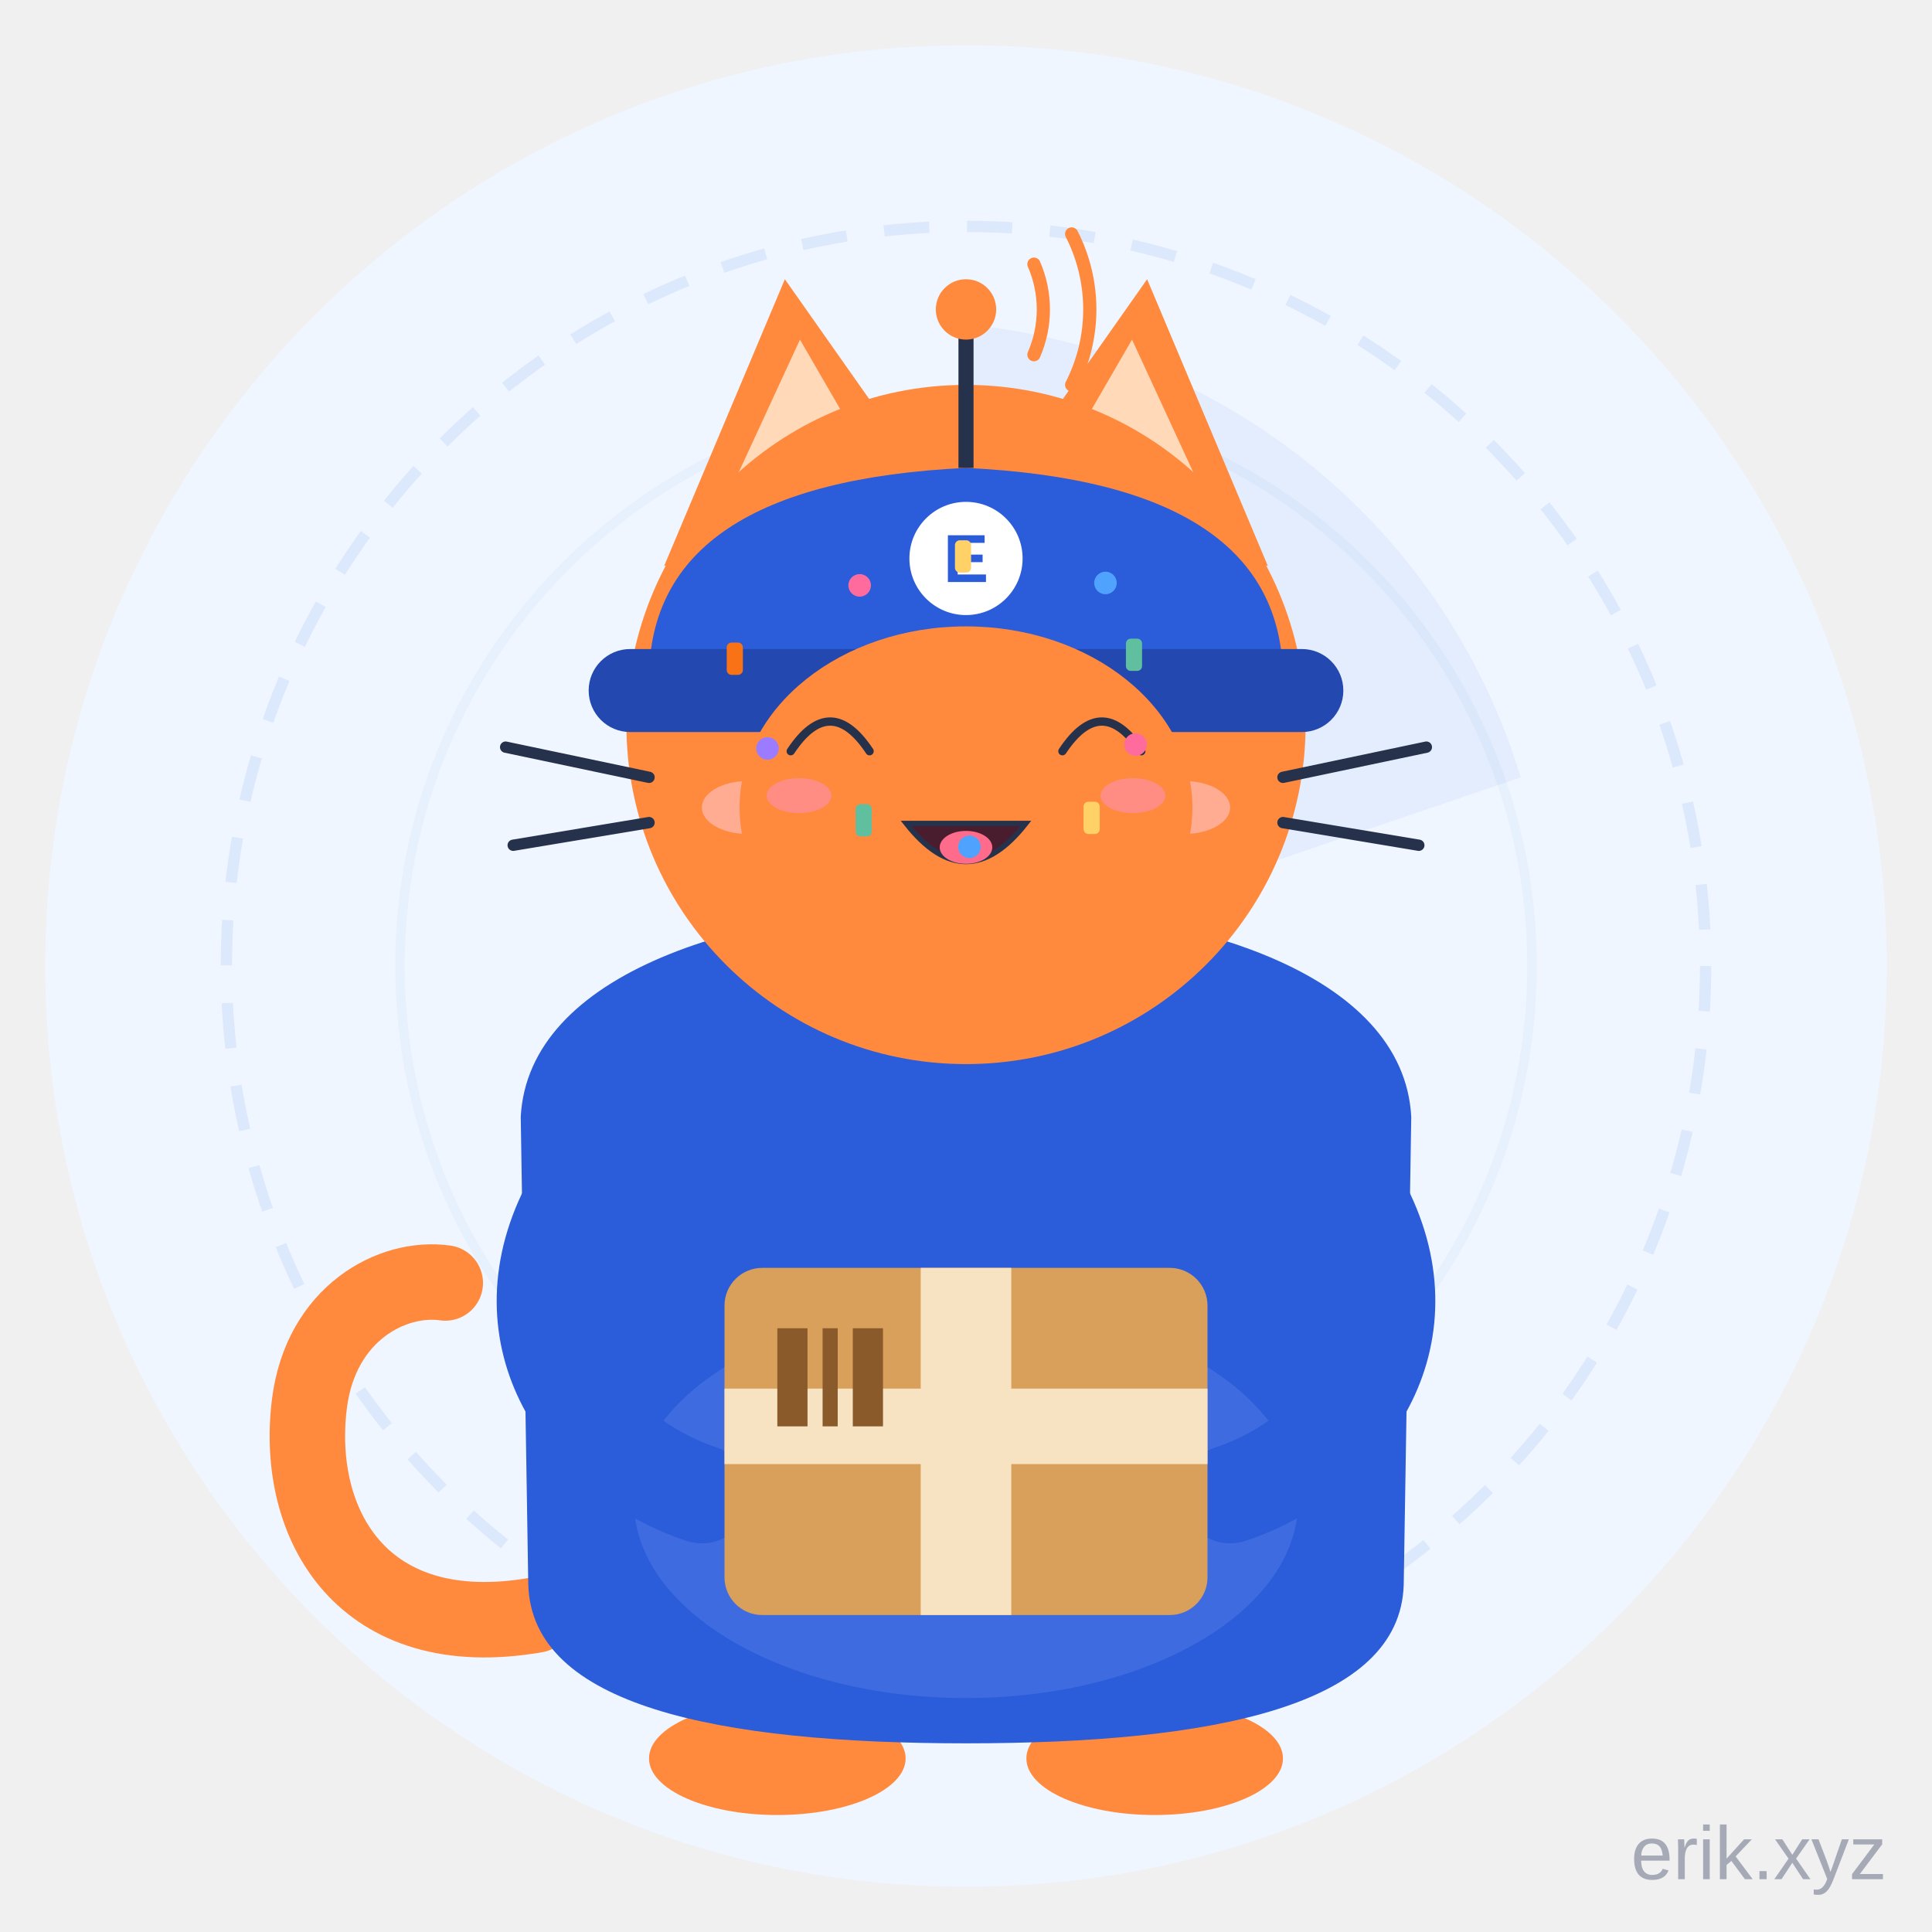
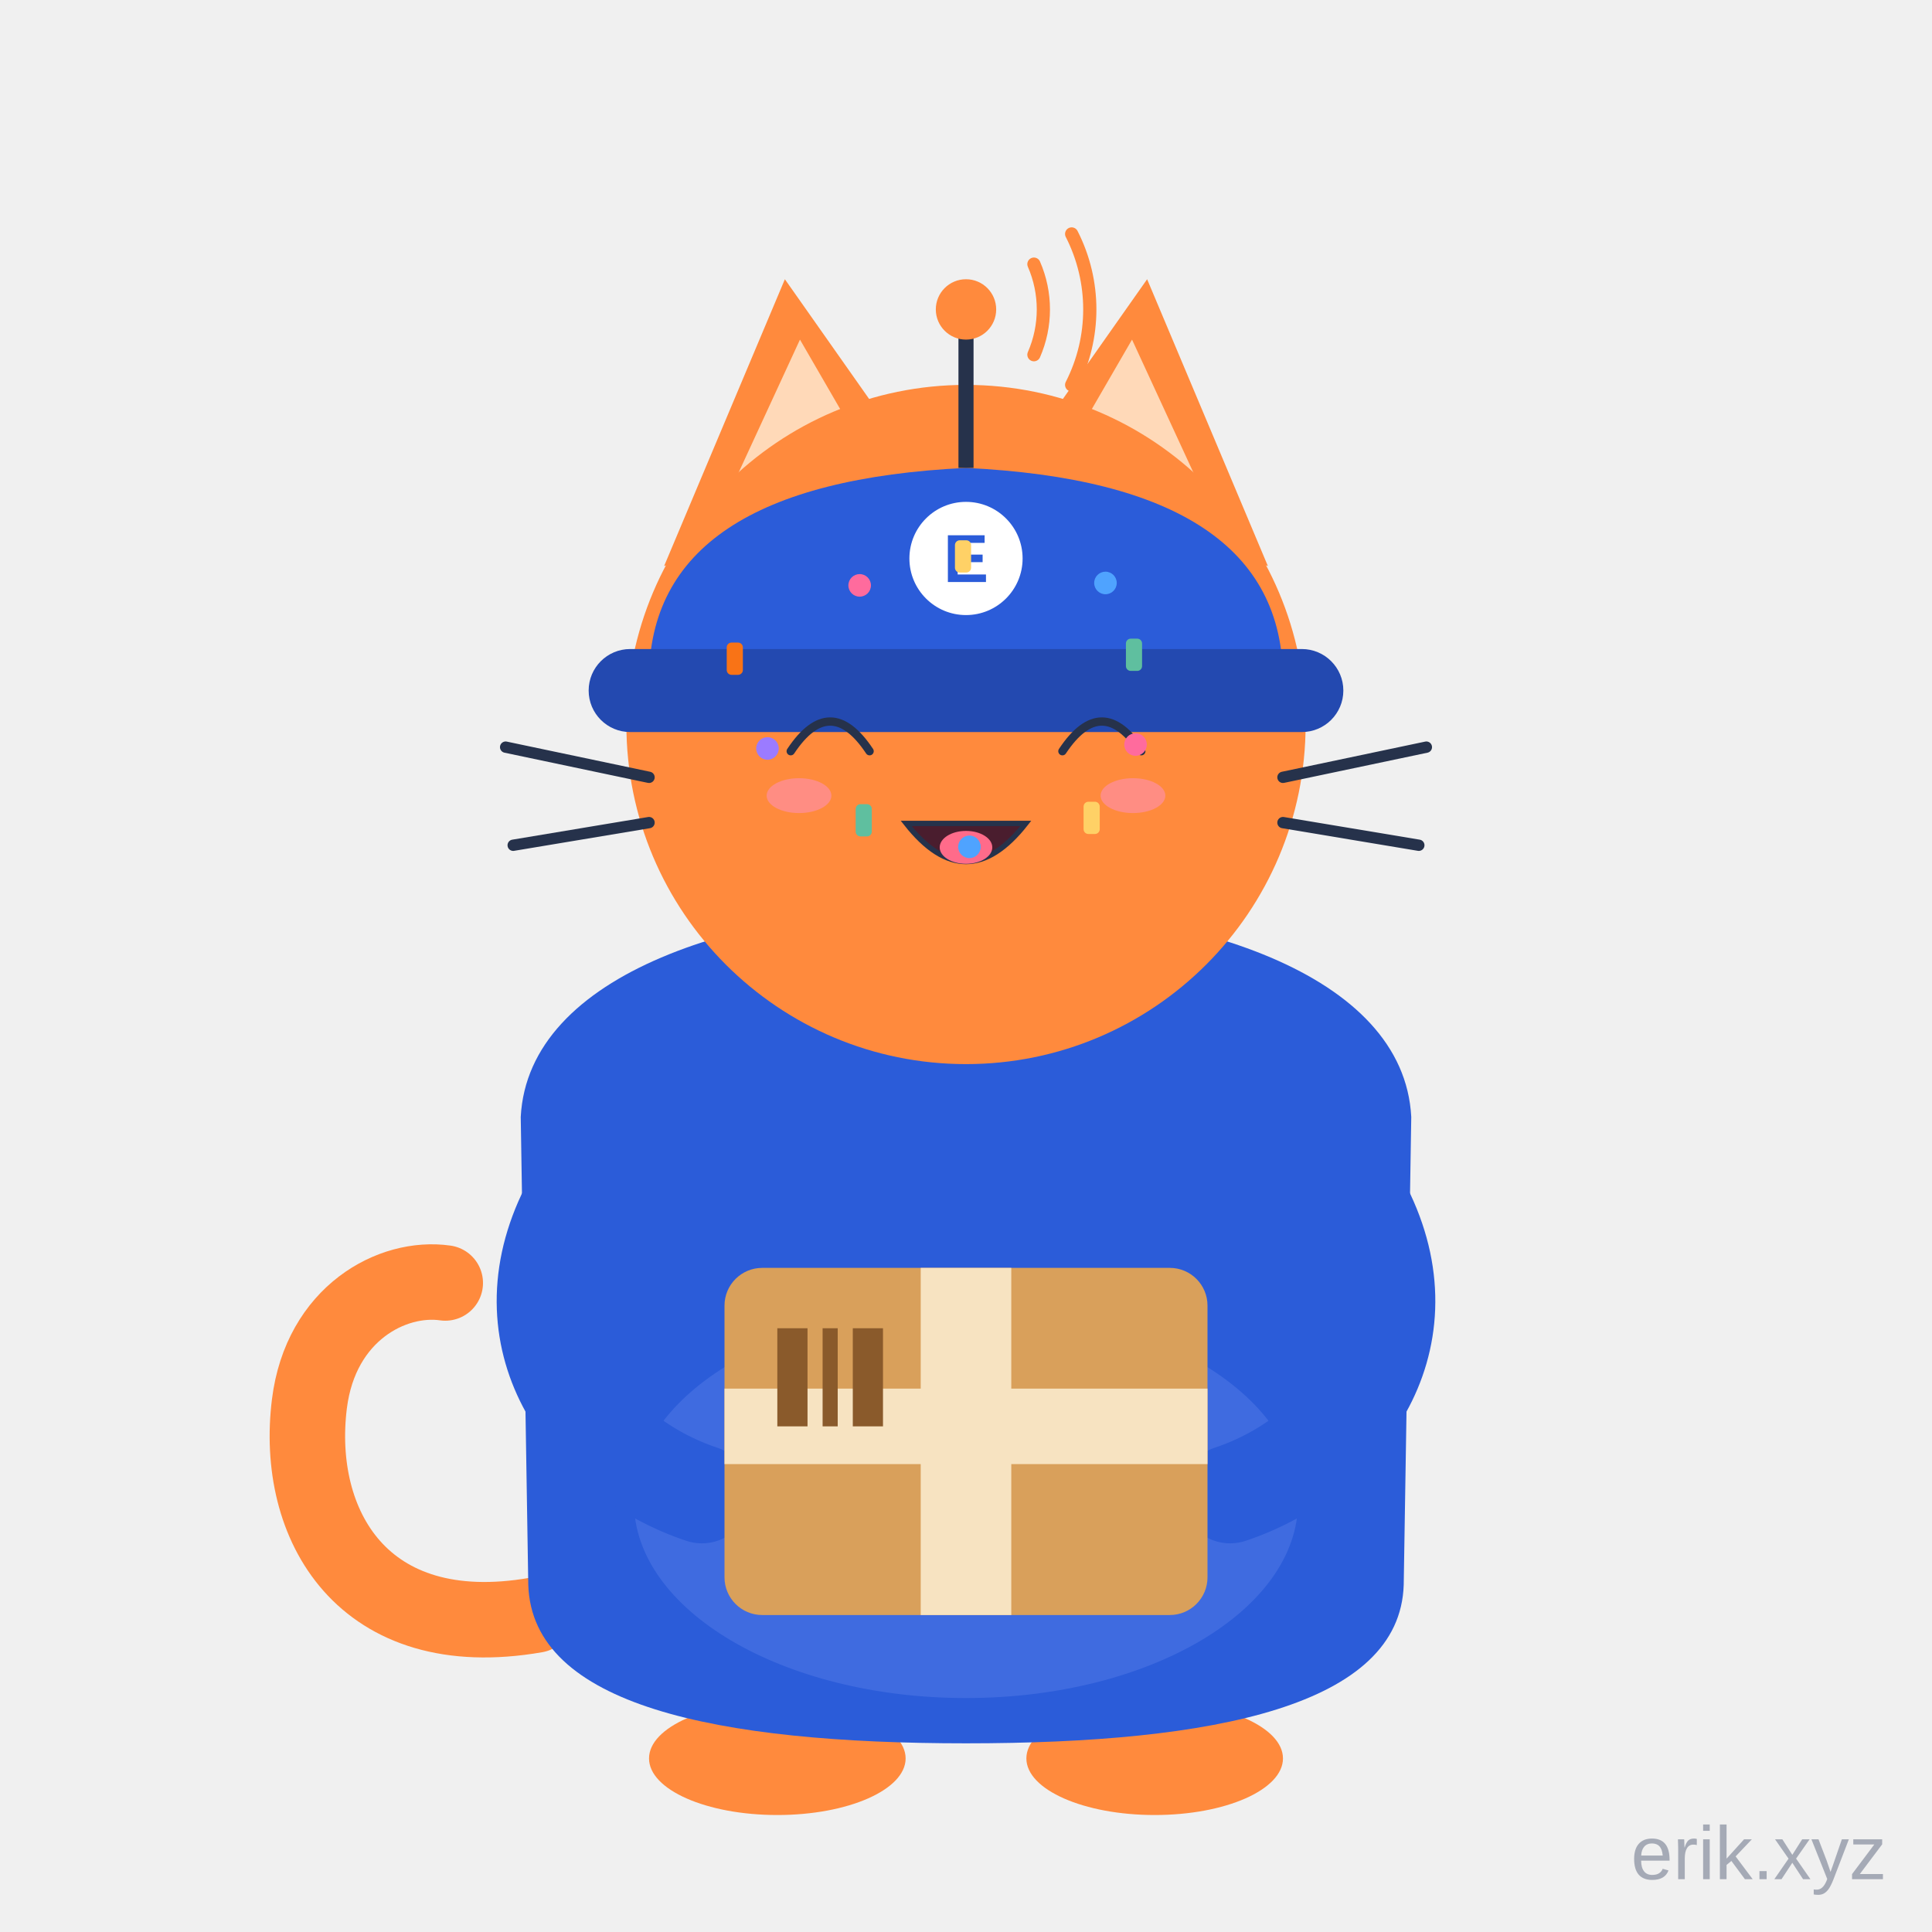
<svg xmlns="http://www.w3.org/2000/svg" viewBox="0 0 512 512" width="512" height="512" role="img" aria-label="E-Cat · 欢乐 Joy">
  <style>
.ex-motion { animation: ex-bounce 1.15s ease-in-out infinite; transform-box: fill-box; transform-origin: 50% 50%; }
.ex-anim-tear { animation: ex-tear 1.8s ease-in infinite; transform-box: fill-box; transform-origin: center; }
.ex-anim-sweat { animation: ex-tear 1.5s ease-in infinite; transform-box: fill-box; transform-origin: center; }
.ex-anim-heart { animation: ex-heart 2.2s ease-out infinite; transform-box: fill-box; transform-origin: center; }
.ex-anim-spark { animation: ex-spark 1.9s ease-in-out infinite; transform-box: fill-box; transform-origin: center; }
.ex-anim-rain { animation: ex-rain 1.4s linear infinite; transform-box: fill-box; transform-origin: center; }
.ex-anim-confetti { animation: ex-confetti 2.4s linear infinite; transform-box: fill-box; transform-origin: center; }
.ex-anim-pulse { animation: ex-pulse 1.6s ease-in-out infinite; transform-box: fill-box; transform-origin: center; }
.ex-anim-knock { animation: ex-knock 0.55s ease-in-out infinite; transform-box: fill-box; transform-origin: center; }
.ex-anim-knockline { animation: ex-knockline 0.55s ease-out infinite; transform-box: fill-box; transform-origin: center; }
.ex-anim-palm { animation: ex-palm 0.9s ease-in-out infinite; transform-box: fill-box; transform-origin: center; }
.ex-anim-steam { animation: ex-steam 1.8s ease-out infinite; transform-box: fill-box; transform-origin: center; }
.ex-anim-shock { animation: ex-shock 0.5s ease-in-out infinite; transform-box: fill-box; transform-origin: center; }
.ex-anim-please { animation: ex-please 1.4s ease-in-out infinite; transform-box: fill-box; transform-origin: center; }
.ex-anim-drift { animation: ex-drift 4.5s ease-in-out infinite; transform-box: fill-box; transform-origin: center; }
@keyframes ex-bounce { 0%,100% { transform: translateY(0); } 35% { transform: translateY(-5.98px); } 55% { transform: translateY(-1.76px); } 75% { transform: translateY(0); } }
@keyframes ex-tear { 0% { transform: translateY(0); opacity: 0; } 18% { opacity: 1; } 100% { transform: translateY(12.1px); opacity: 0; } }
@keyframes ex-heart { 0% { transform: translateY(0) scale(.65); opacity: 0; } 20% { opacity: 1; } 100% { transform: translateY(-19.8px) scale(1.15); opacity: 0; } }
@keyframes ex-spark { 0%,100% { transform: scale(.6) rotate(0deg); opacity: .3; } 50% { transform: scale(1.15) rotate(25deg); opacity: 1; } }
@keyframes ex-rain { 0% { transform: translateY(0); opacity: 0; } 20% { opacity: 1; } 100% { transform: translateY(13.2px); opacity: 0; } }
@keyframes ex-confetti { 0% { transform: translateY(-4px) rotate(0deg); opacity: 1; } 100% { transform: translateY(17.6px) rotate(200deg); opacity: 0; } }
@keyframes ex-pulse { 0%,100% { transform: scale(1); opacity: .35; } 50% { transform: scale(1.18); opacity: .7; } }
@keyframes ex-knock { 0%,100% { transform: translateX(4.95px); } 35% { transform: translateX(0); } }
@keyframes ex-knockline { 0%,100% { transform: scaleX(.6); opacity: .35; } 35% { transform: scaleX(1); opacity: 1; } }
@keyframes ex-palm { 0%,100% { transform: translateY(0) rotate(0deg); } 50% { transform: translateY(-1.32px) rotate(-4deg); } }
@keyframes ex-steam { 0% { transform: translateY(0); opacity: .7; } 100% { transform: translateY(-9.9px); opacity: 0; } }
@keyframes ex-shock { 0%,100% { transform: scaleX(.7); opacity: .4; } 50% { transform: scaleX(1.25); opacity: 1; } }
@keyframes ex-please { 0%,100% { transform: translateY(0); } 50% { transform: translateY(-1.98px); } }
@keyframes ex-drift { 0%,100% { transform: translateY(0); } 50% { transform: translateY(-2.2px); } }
@media (prefers-reduced-motion: reduce) {
  .ex-motion, [class*="ex-anim-"] { animation: none !important; }
}
</style>
  <g class="ex-motion ex-joy">
    <g class="ex-base">
      <style>.ecat-pet, .ecat-head, .ecat-tail, .ecat-eyes, .ecat-ear-l, .ecat-ear-r,
    .radar-sweep, .radar-ring, .ant-wave, .antenna-dot { transform-box: view-box; }

    /* 呼吸：从脚底向上轻微起伏 */
    .ecat-pet  { transform-origin: 256px 466px;  }
    

    /* 头部浮动 */
    .ecat-head { transform-origin: 256px 282px;  }
    

    /* 尾巴摇摆 */
    .ecat-tail { transform-origin: 140px 428px;  }
    

    /* 眨眼 */
    .ecat-eyes { transform-origin: 256px 196px;  }
    

    /* 耳朵轻抖 */
    .ecat-ear-l { transform-origin: 211px 139px;  }
    
    .ecat-ear-r { transform-origin: 301px 139px;  }
    

    /* 雷达扫描 */
    .radar-sweep { transform-origin: 256px 256px;  }
    

    /* 雷达圈脉冲 */
    .radar-ring {  }
    

    /* 天线信号波 */
    .ant-wave {  }
    .ant-wave.w2 {  }
    
    .antenna-dot {  }</style>
-       <circle cx="256" cy="256" r="244" fill="#F0F6FF" />
-       <circle class="radar-ring" cx="256" cy="256" r="196" fill="none" stroke="#DCE8FB" stroke-width="3" stroke-dasharray="12 10" />
-       <circle class="radar-ring" cx="256" cy="256" r="150" fill="none" stroke="#E7F0FD" stroke-width="2.5" />
-       <path class="radar-sweep" d="M256,256 L256,86 A170,170 0 0 1 403,206 Z" fill="#2B5CD9" fill-opacity="0.06" />
      <g class="ecat-pet">
        <g class="ecat-tail">
          <path d="M142,428 C96,436 78,404 82,372 C85,348 104,338 118,340" stroke="#FF8A3D" stroke-width="20" stroke-linecap="round" fill="none" />
        </g>
        <ellipse cx="206" cy="466" rx="34" ry="15" fill="#FF8A3D" />
        <ellipse cx="306" cy="466" rx="34" ry="15" fill="#FF8A3D" />
        <path d="M138,296 C140,258 196,240 256,240 C316,240 372,258 374,296              L372,420 C371,452 322,462 256,462 C190,462 141,452 140,420 Z" fill="#2B5CD9" />
        <ellipse cx="256" cy="398" rx="88" ry="52" fill="#3F6BE0" />
        <path d="M150,322 C134,356 156,386 186,396" stroke="#2B5CD9" stroke-width="26" stroke-linecap="round" fill="none" />
        <path d="M362,322 C378,356 356,386 326,396" stroke="#2B5CD9" stroke-width="26" stroke-linecap="round" fill="none" />
        <rect x="192" y="336" width="128" height="92" rx="10" fill="#D9A05B" />
        <rect x="244" y="336" width="24" height="92" fill="#F7E3C1" />
        <rect x="192" y="368" width="128" height="20" fill="#F7E3C1" />
        <rect x="206" y="352" width="8" height="26" fill="#8A5A2B" />
        <rect x="218" y="352" width="4" height="26" fill="#8A5A2B" />
        <rect x="226" y="352" width="8" height="26" fill="#8A5A2B" />
        <g class="ecat-head">
          <g class="ecat-ear-l">
            <path d="M176,150 L208,74 L246,128 Z" fill="#FF8A3D" />
            <path d="M188,142 L212,90 L234,128 Z" fill="#FFD9B8" />
          </g>
          <g class="ecat-ear-r">
            <path d="M336,150 L304,74 L266,128 Z" fill="#FF8A3D" />
            <path d="M324,142 L300,90 L278,128 Z" fill="#FFD9B8" />
          </g>
          <circle cx="256" cy="192" r="90" fill="#FF8A3D" />
          <path d="M172,180 Q172,128 256,124 Q340,128 340,180 Z" fill="#2B5CD9" />
          <rect x="156" y="172" width="200" height="22" rx="11" fill="#2349B0" />
          <circle cx="256" cy="148" r="15" fill="#FFFFFF" />
          <text x="256" y="148" text-anchor="middle" dominant-baseline="central" font-family="Arial, sans-serif" font-size="18" font-weight="bold" fill="#2B5CD9">E</text>
          <line x1="256" y1="124" x2="256" y2="88" stroke="#26324B" stroke-width="4" />
          <circle class="antenna-dot" cx="256" cy="82" r="8" fill="#FF8A3D" />
          <path class="ant-wave w1" d="M274,70 A30,30 0 0 1 274,94" stroke="#FF8A3D" stroke-width="3.5" fill="none" stroke-linecap="round" />
          <path class="ant-wave w2" d="M284,62 A44,44 0 0 1 284,102" stroke="#FF8A3D" stroke-width="3.5" fill="none" stroke-linecap="round" />
-           <g class="ecat-eyes">
-             <circle cx="220" cy="196" r="11" fill="#26324B" />
-             <circle cx="292" cy="196" r="11" fill="#26324B" />
-             <circle cx="224" cy="192" r="4" fill="#FFFFFF" />
-             <circle cx="296" cy="192" r="4" fill="#FFFFFF" />
-           </g>
-           <ellipse cx="198" cy="214" rx="12" ry="7" fill="#FFB4A8" fill-opacity="0.8" />
-           <ellipse cx="314" cy="214" rx="12" ry="7" fill="#FFB4A8" fill-opacity="0.8" />
-           <path d="M236,224 Q256,240 276,224" stroke="#26324B" stroke-width="4.5" fill="none" stroke-linecap="round" />
          <path d="M172,206 L134,198" stroke="#26324B" stroke-width="3" stroke-linecap="round" />
          <path d="M172,218 L136,224" stroke="#26324B" stroke-width="3" stroke-linecap="round" />
          <path d="M340,206 L378,198" stroke="#26324B" stroke-width="3" stroke-linecap="round" />
          <path d="M340,218 L376,224" stroke="#26324B" stroke-width="3" stroke-linecap="round" />
        </g>
      </g>
      <text x="500" y="498" text-anchor="end" font-family="Arial, sans-serif" font-size="20" fill="#1B2A4A" fill-opacity="0.35">erik.xyz</text>
    </g>
    <g class="ex-face">
-       <ellipse cx="256" cy="214" rx="60" ry="48" fill="#FF8A3D" />
      <path d="M 209.55,199.08 Q 220,183.35 230.45,199.08" fill="none" stroke="#26324B" stroke-width="2.2" stroke-linecap="round" />
      <path d="M 281.55,199.08 Q 292,183.35 302.45,199.08" fill="none" stroke="#26324B" stroke-width="2.2" stroke-linecap="round" />
      <path d="M 240.16,218.22 Q 256,238.42 271.84,218.22 Z" fill="#4A1D2E" stroke="#26324B" stroke-width="1.41" />
      <ellipse cx="256" cy="224.56" rx="6.97" ry="4.36" fill="#FF6B8A" />
      <ellipse class="ex-anim-pulse" cx="211.75" cy="210.85" rx="8.58" ry="4.62" fill="#FF8FB3" opacity="0.6" />
      <ellipse class="ex-anim-pulse" cx="300.25" cy="210.85" rx="8.58" ry="4.62" fill="#FF8FB3" opacity="0.6" />
      <g transform="translate(300.93 197.31)">
        <circle class="ex-anim-confetti" style="animation-delay:0.0s" r="2.99" fill="#FF6B9D" />
      </g>
      <g transform="translate(289.3 216.75)">
        <rect class="ex-anim-confetti" style="animation-delay:0.16s" x="-2.14" y="-4.28" width="4.28" height="8.55" rx="1.28" fill="#FFD166" />
      </g>
      <g transform="translate(256.91 224.42)">
        <circle class="ex-anim-confetti" style="animation-delay:0.32s" r="2.99" fill="#4FA3FF" />
      </g>
      <g transform="translate(228.9 217.39)">
        <rect class="ex-anim-confetti" style="animation-delay:0.48s" x="-2.14" y="-4.28" width="4.28" height="8.55" rx="1.28" fill="#5FBF9F" />
      </g>
      <g transform="translate(203.39 198.35)">
        <circle class="ex-anim-confetti" style="animation-delay:0.64s" r="2.99" fill="#9B7BFF" />
      </g>
      <g transform="translate(194.73 174.57)">
        <rect class="ex-anim-confetti" style="animation-delay:0.8s" x="-2.14" y="-4.28" width="4.28" height="8.55" rx="1.28" fill="#F97316" />
      </g>
      <g transform="translate(227.82 155.13)">
        <circle class="ex-anim-confetti" style="animation-delay:0.96s" r="2.99" fill="#FF6B9D" />
      </g>
      <g transform="translate(255.21 147.46)">
        <rect class="ex-anim-confetti" style="animation-delay:1.12s" x="-2.14" y="-4.28" width="4.28" height="8.55" rx="1.28" fill="#FFD166" />
      </g>
      <g transform="translate(292.96 154.49)">
        <circle class="ex-anim-confetti" style="animation-delay:1.28s" r="2.99" fill="#4FA3FF" />
      </g>
      <g transform="translate(300.52 173.53)">
        <rect class="ex-anim-confetti" style="animation-delay:1.44s" x="-2.14" y="-4.28" width="4.28" height="8.55" rx="1.28" fill="#5FBF9F" />
      </g>
    </g>
  </g>
</svg>
